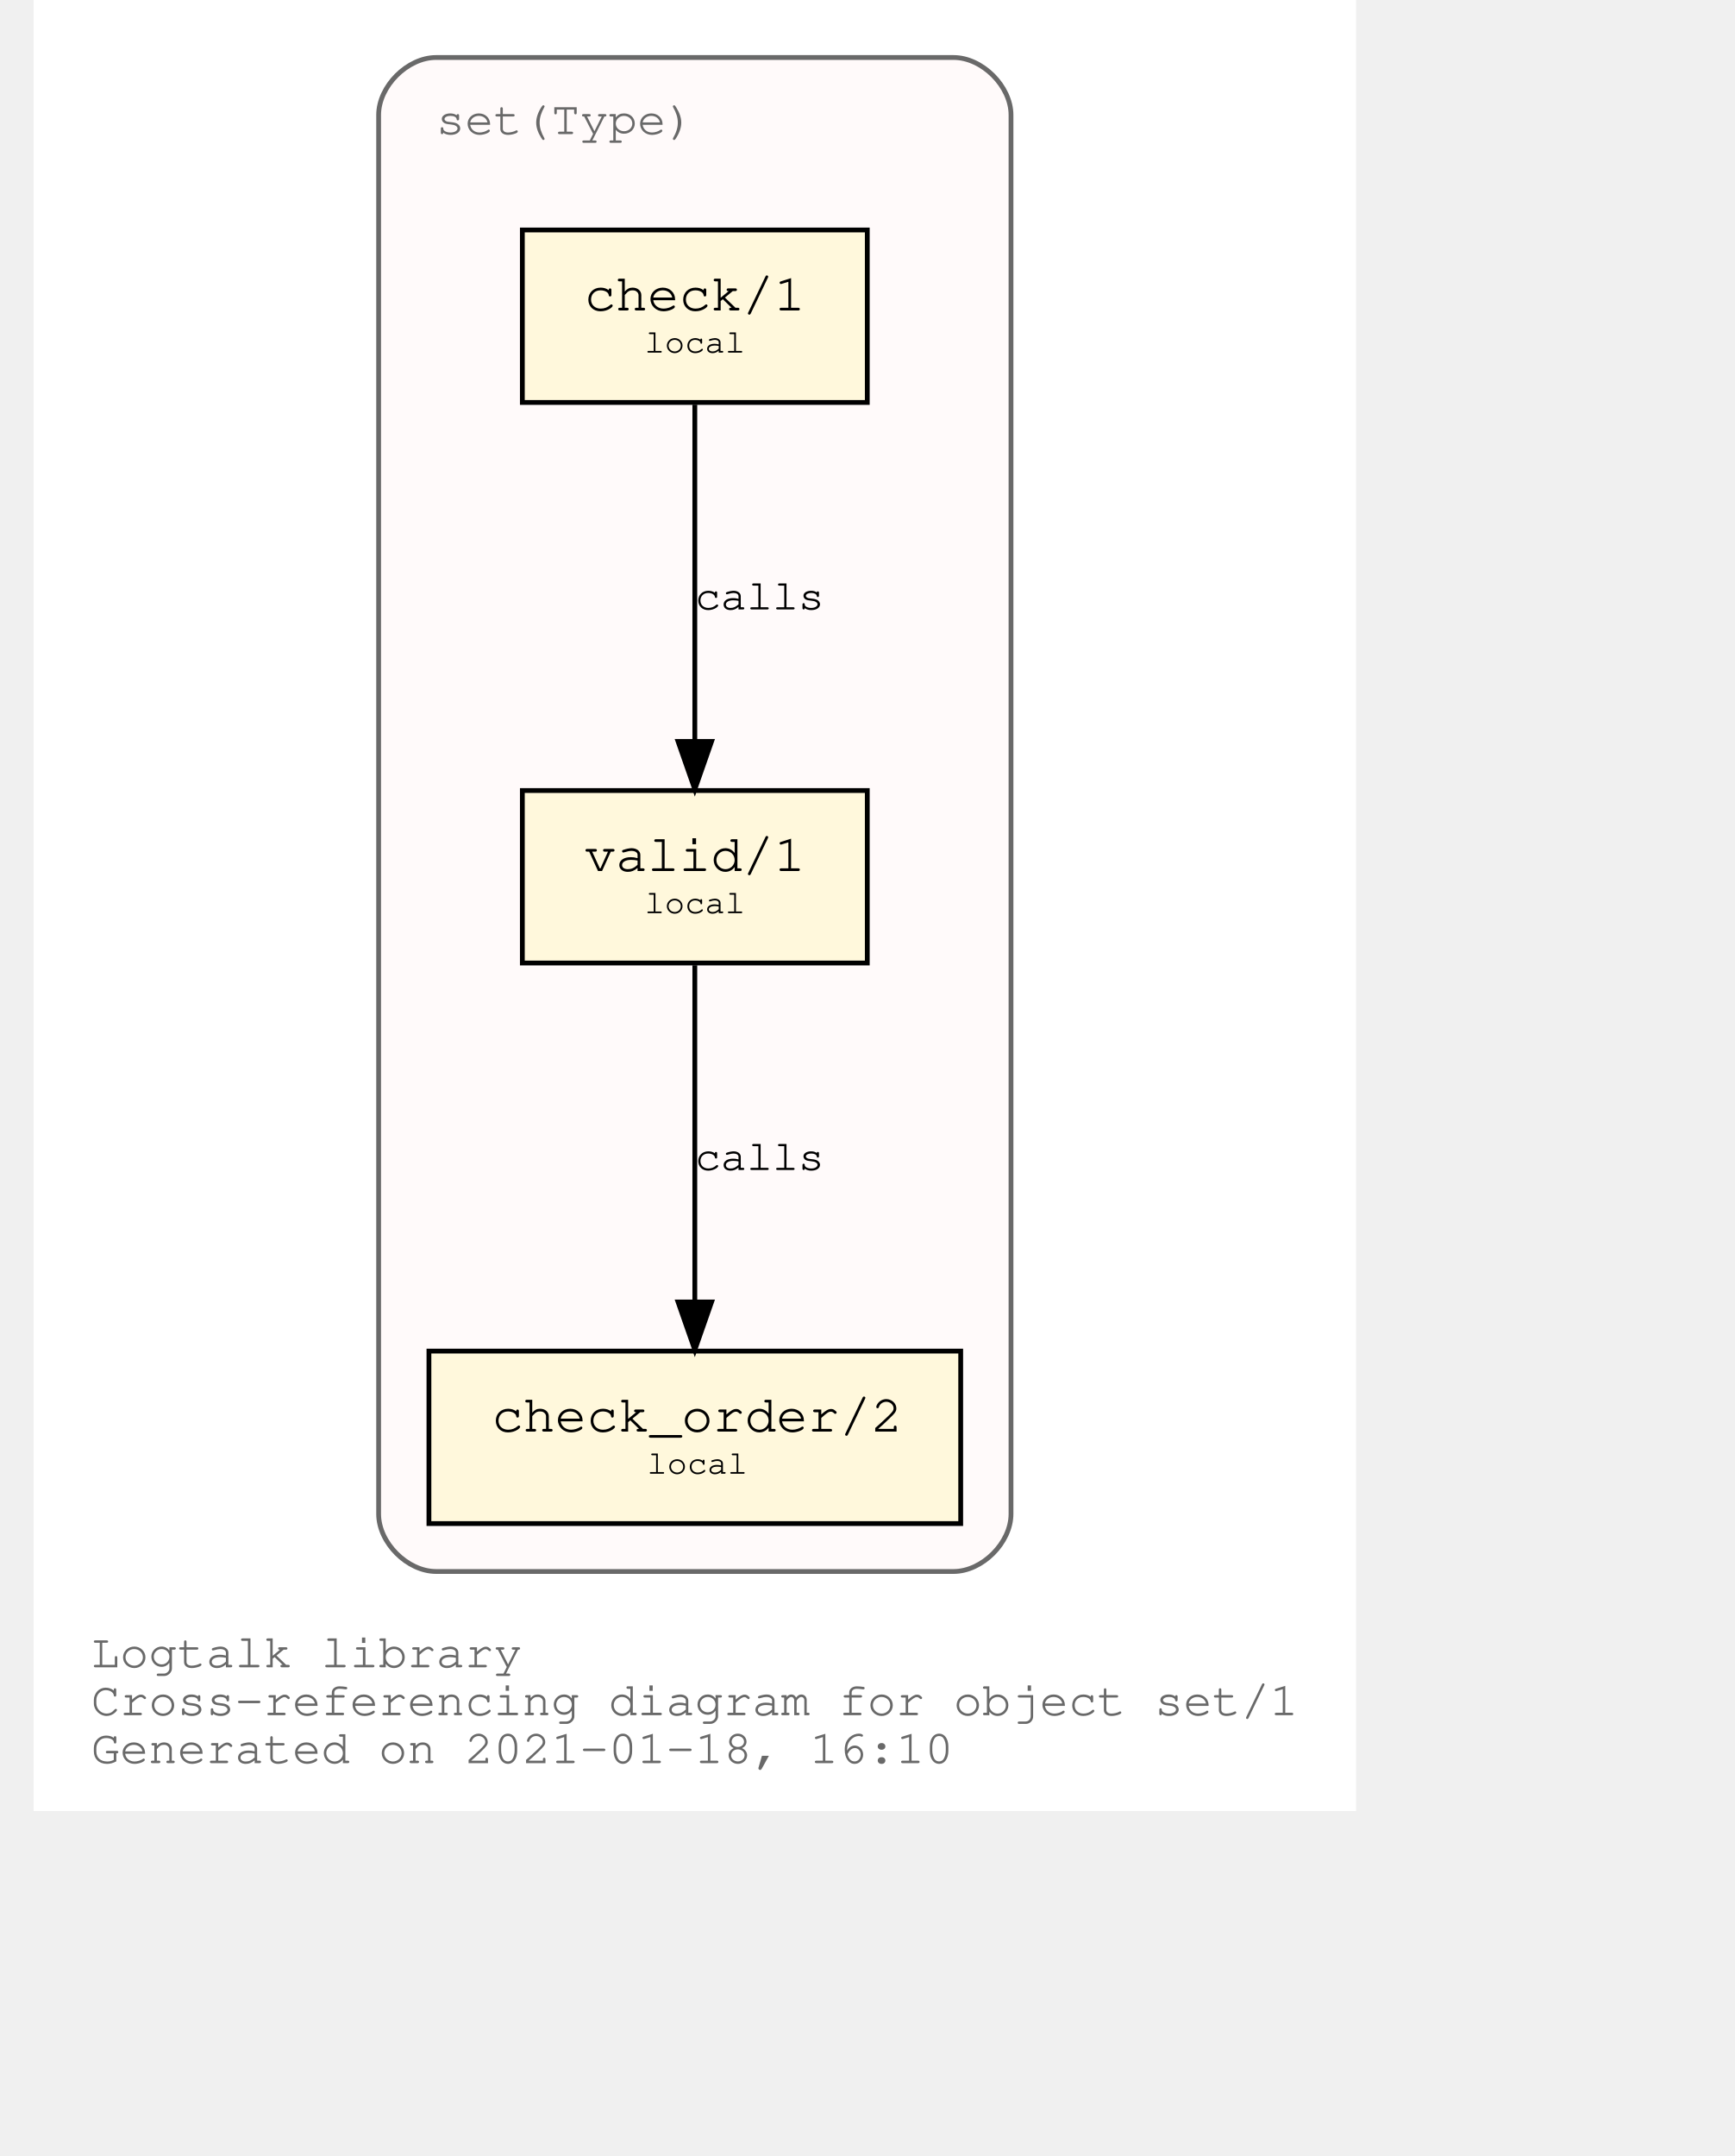
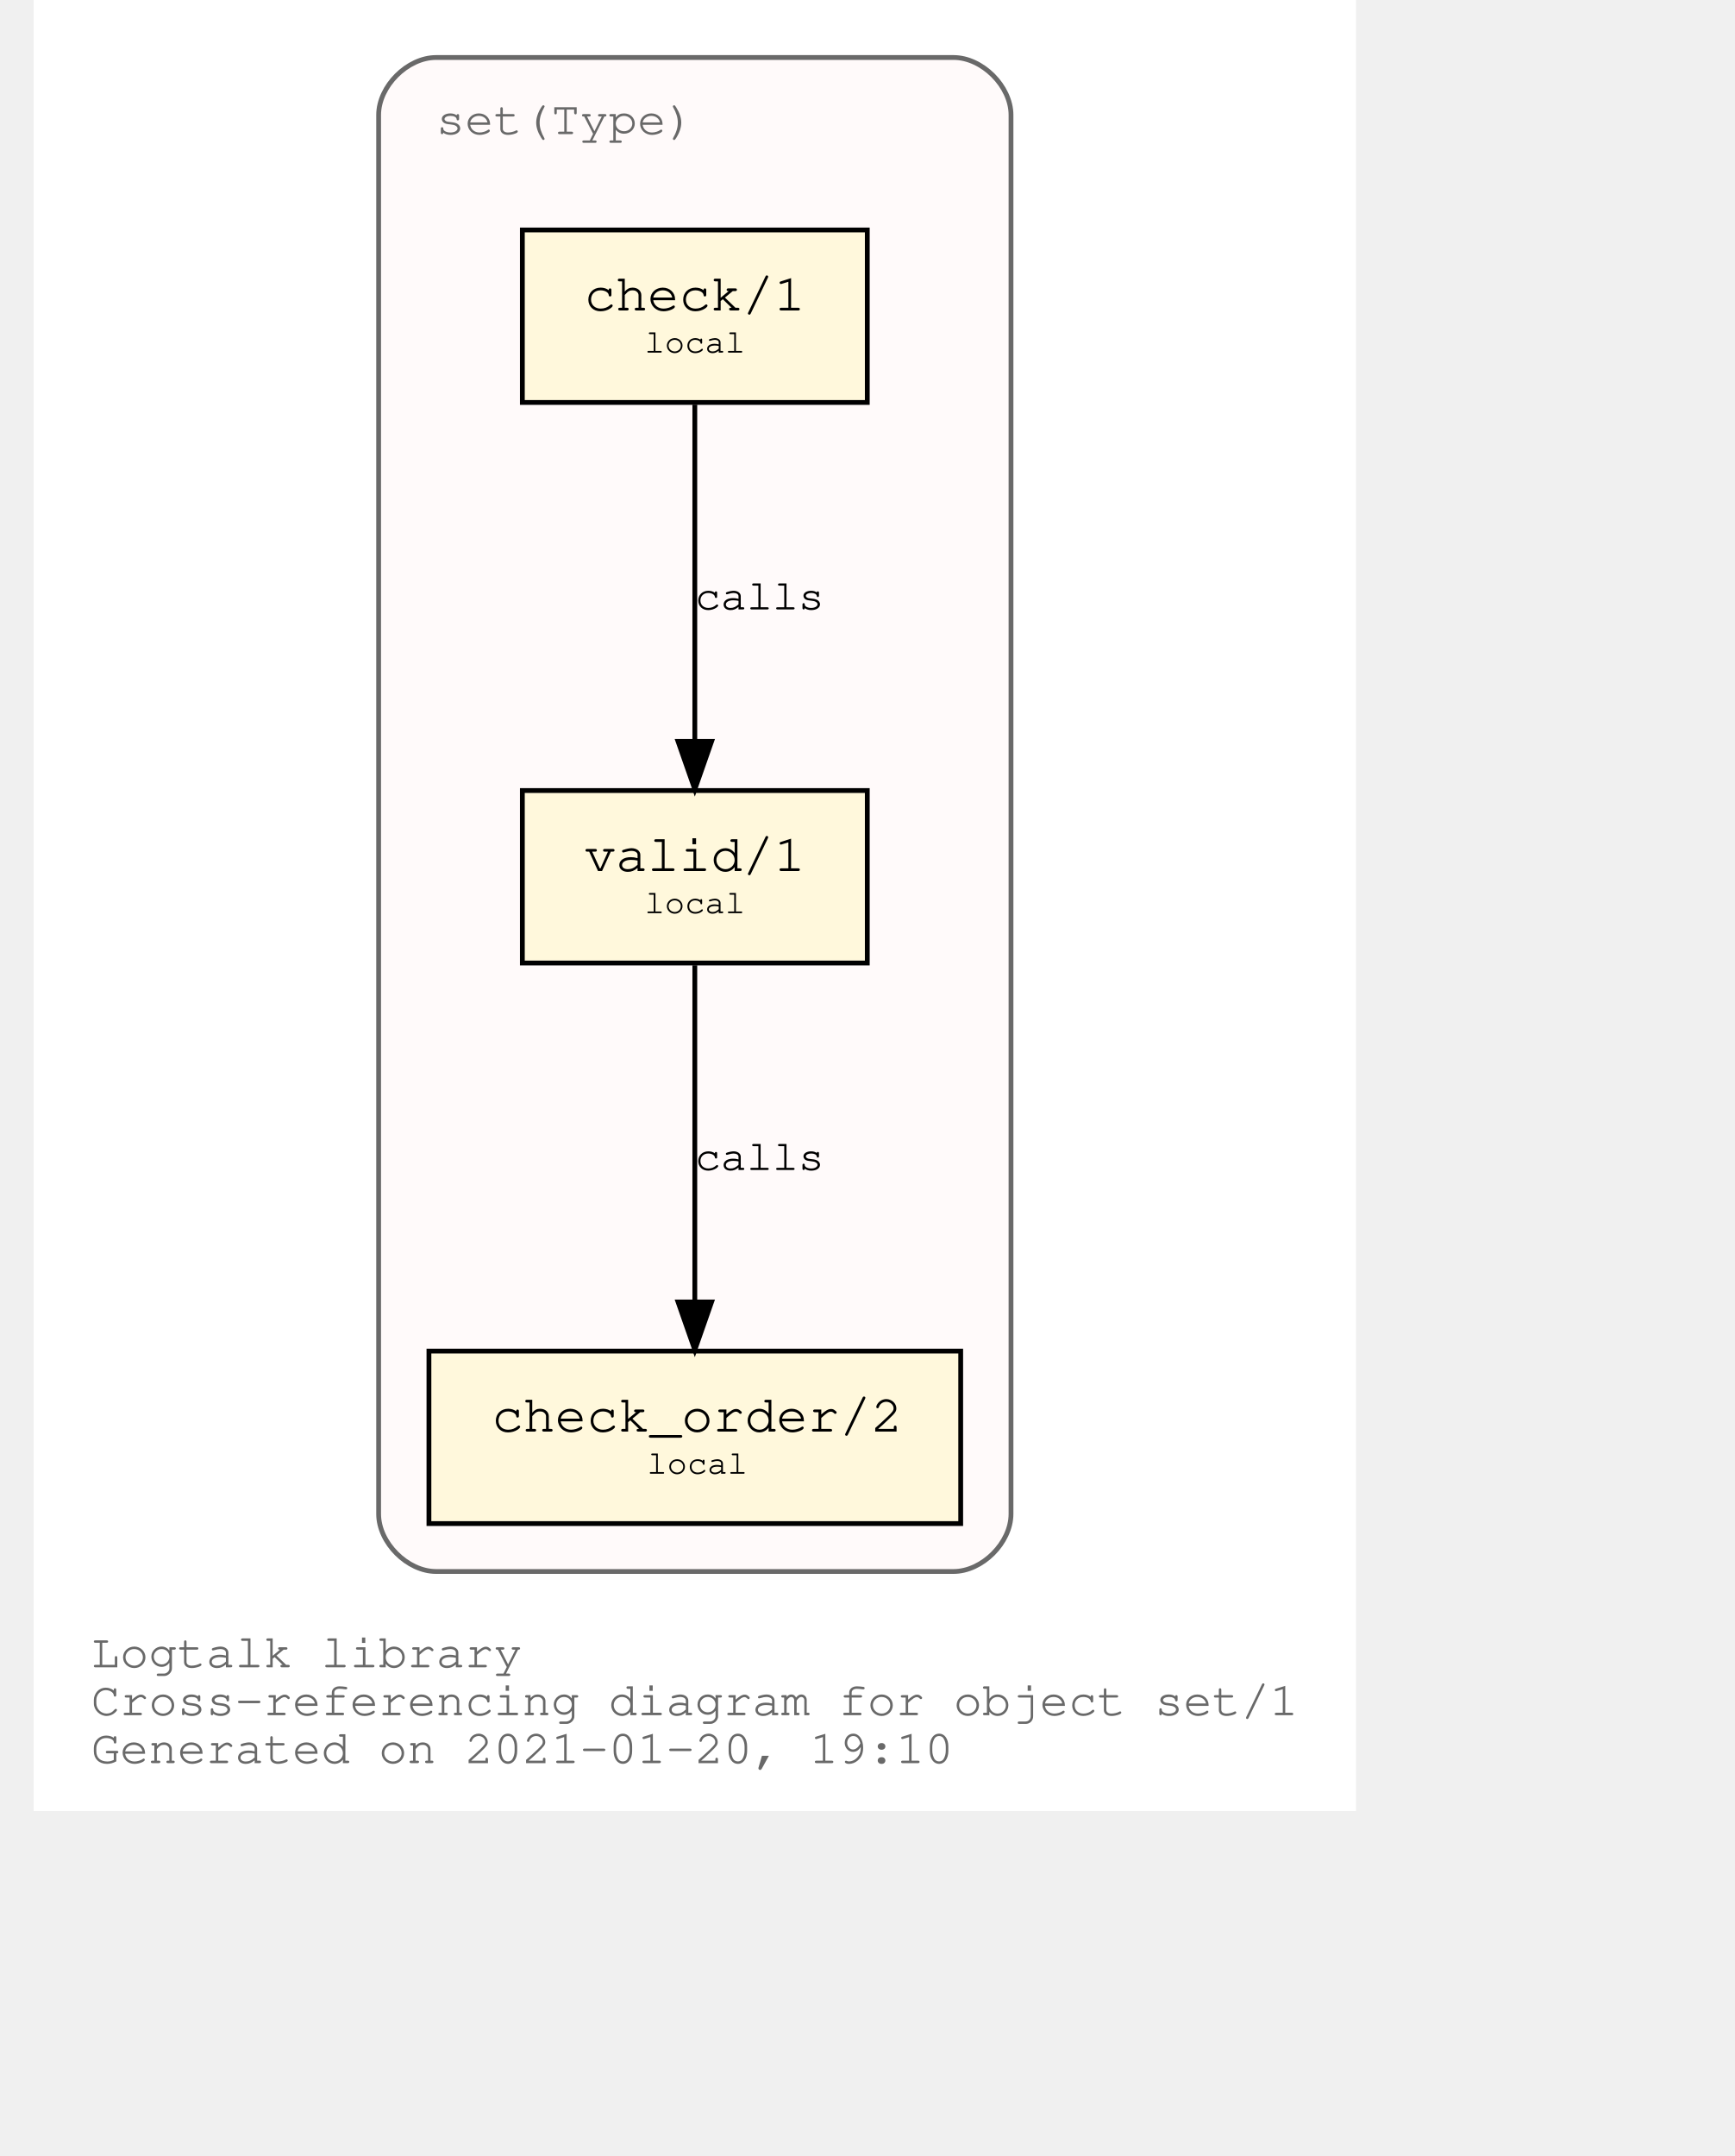
<svg xmlns="http://www.w3.org/2000/svg" xmlns:xlink="http://www.w3.org/1999/xlink" width="420pt" height="522pt" viewBox="72.00 72.00 348.04 450.00">
  <g id="graph0" class="graph" transform="scale(1 1) rotate(0) translate(76 446)">
    <polygon fill="white" stroke="transparent" points="-4,4 -4,-374 272.04,-374 272.04,4 -4,4" />
    <text text-anchor="start" x="8" y="-26" font-family="Courier,monospace" font-size="10.00" fill="dimgray">Logtalk library</text>
    <text text-anchor="start" x="8" y="-16" font-family="Courier,monospace" font-size="10.00" fill="dimgray">Cross-referencing diagram for object set/1</text>
-     <text text-anchor="start" x="8" y="-6" font-family="Courier,monospace" font-size="10.00" fill="dimgray">Generated on 2021-01-18, 16:10</text>
+     <text text-anchor="start" x="8" y="-6" font-family="Courier,monospace" font-size="10.00" fill="dimgray">Generated on 2021-01-20, 19:10</text>
    <g id="clust1" class="cluster">
      <g id="a_clust1">
        <a xlink:title="set(Type)">
          <path fill="snow" stroke="dimgray" d="M80.02,-46C80.02,-46 188.02,-46 188.02,-46 194.02,-46 200.02,-52 200.02,-58 200.02,-58 200.02,-350 200.02,-350 200.02,-356 194.02,-362 188.02,-362 188.02,-362 80.02,-362 80.02,-362 74.02,-362 68.02,-356 68.02,-350 68.02,-350 68.02,-58 68.02,-58 68.02,-52 74.02,-46 80.02,-46" />
          <g id="a_clust1_0">
-             <a xlink:href="https://github.com/LogtalkDotOrg/logtalk3/tree/05e6022f2627adb03223f5f53a66decb7539886e/library/sets/set1.lgt" xlink:title="https://github.com/LogtalkDotOrg/logtalk3/tree/05e6022f2627adb03223f5f53a66decb7539886e/library/sets/set1.lgt">
+             <a xlink:href="https://github.com/LogtalkDotOrg/logtalk3/tree/9cedb87166f262bb5ab9ed9cd148da18c0c12f74/library/sets/set1.lgt" xlink:title="https://github.com/LogtalkDotOrg/logtalk3/tree/9cedb87166f262bb5ab9ed9cd148da18c0c12f74/library/sets/set1.lgt">
              <text text-anchor="start" x="80.02" y="-346" font-family="Courier,monospace" font-size="10.00" fill="dimgray">set(Type)</text>
            </a>
          </g>
        </a>
      </g>
    </g>
    <g id="node1" class="node">
      <g id="a_node1">
-         <a xlink:href="https://github.com/LogtalkDotOrg/logtalk3/tree/05e6022f2627adb03223f5f53a66decb7539886e/library/sets/set1.lgt#L32" xlink:title="https://github.com/LogtalkDotOrg/logtalk3/tree/05e6022f2627adb03223f5f53a66decb7539886e/library/sets/set1.lgt#L32">
+         <a xlink:href="https://github.com/LogtalkDotOrg/logtalk3/tree/9cedb87166f262bb5ab9ed9cd148da18c0c12f74/library/sets/set1.lgt#L32" xlink:title="https://github.com/LogtalkDotOrg/logtalk3/tree/9cedb87166f262bb5ab9ed9cd148da18c0c12f74/library/sets/set1.lgt#L32">
          <polygon fill="cornsilk" stroke="black" points="170.02,-209 98.02,-209 98.02,-173 170.02,-173 170.02,-209" />
          <text text-anchor="start" x="105.82" y="-192.8" font-family="Courier,monospace" font-size="9.00"> </text>
          <text text-anchor="start" x="110.92" y="-192.2" font-family="Courier,monospace" font-size="11.00">valid/1</text>
          <text text-anchor="start" x="156.82" y="-192.8" font-family="Courier,monospace" font-size="9.00"> </text>
          <text text-anchor="start" x="105.82" y="-182.8" font-family="Courier,monospace" font-size="9.00"> </text>
          <text text-anchor="start" x="123.52" y="-183.4" font-family="Courier,monospace" font-size="7.00">local</text>
          <text text-anchor="start" x="156.82" y="-182.8" font-family="Courier,monospace" font-size="9.00"> </text>
        </a>
      </g>
    </g>
    <g id="node2" class="node">
      <g id="a_node2">
-         <a xlink:href="https://github.com/LogtalkDotOrg/logtalk3/tree/05e6022f2627adb03223f5f53a66decb7539886e/library/sets/set1.lgt#L41" xlink:title="https://github.com/LogtalkDotOrg/logtalk3/tree/05e6022f2627adb03223f5f53a66decb7539886e/library/sets/set1.lgt#L41">
+         <a xlink:href="https://github.com/LogtalkDotOrg/logtalk3/tree/9cedb87166f262bb5ab9ed9cd148da18c0c12f74/library/sets/set1.lgt#L41" xlink:title="https://github.com/LogtalkDotOrg/logtalk3/tree/9cedb87166f262bb5ab9ed9cd148da18c0c12f74/library/sets/set1.lgt#L41">
          <polygon fill="cornsilk" stroke="black" points="189.52,-92 78.52,-92 78.52,-56 189.52,-56 189.52,-92" />
          <text text-anchor="start" x="86.82" y="-75.8" font-family="Courier,monospace" font-size="9.00"> </text>
          <text text-anchor="start" x="91.61" y="-75.2" font-family="Courier,monospace" font-size="11.00">check_order/2</text>
          <text text-anchor="start" x="176.82" y="-75.8" font-family="Courier,monospace" font-size="9.00"> </text>
          <text text-anchor="start" x="86.82" y="-65.8" font-family="Courier,monospace" font-size="9.00"> </text>
          <text text-anchor="start" x="124.02" y="-66.4" font-family="Courier,monospace" font-size="7.00">local</text>
          <text text-anchor="start" x="176.82" y="-65.8" font-family="Courier,monospace" font-size="9.00"> </text>
        </a>
      </g>
    </g>
    <g id="edge1" class="edge">
      <g id="a_edge1">
-         <a xlink:href="https://github.com/LogtalkDotOrg/logtalk3/tree/05e6022f2627adb03223f5f53a66decb7539886e/library/sets/set1.lgt#L38" xlink:title="calls">
+         <a xlink:href="https://github.com/LogtalkDotOrg/logtalk3/tree/9cedb87166f262bb5ab9ed9cd148da18c0c12f74/library/sets/set1.lgt#L38" xlink:title="calls">
          <path fill="none" stroke="black" d="M134.02,-172.53C134.02,-153.94 134.02,-124.24 134.02,-102.5" />
          <polygon fill="black" stroke="black" points="137.52,-102.25 134.02,-92.25 130.52,-102.25 137.52,-102.25" />
        </a>
      </g>
      <g id="a_edge1-label">
-         <a xlink:href="https://github.com/LogtalkDotOrg/logtalk3/tree/05e6022f2627adb03223f5f53a66decb7539886e/library/sets/set1.lgt#L38" xlink:title="https://github.com/LogtalkDotOrg/logtalk3/tree/05e6022f2627adb03223f5f53a66decb7539886e/library/sets/set1.lgt#L38">
+         <a xlink:href="https://github.com/LogtalkDotOrg/logtalk3/tree/9cedb87166f262bb5ab9ed9cd148da18c0c12f74/library/sets/set1.lgt#L38" xlink:title="https://github.com/LogtalkDotOrg/logtalk3/tree/9cedb87166f262bb5ab9ed9cd148da18c0c12f74/library/sets/set1.lgt#L38">
          <text text-anchor="start" x="134.02" y="-129.8" font-family="Courier,monospace" font-size="9.00">calls</text>
        </a>
      </g>
    </g>
    <g id="node3" class="node">
      <g id="a_node3">
-         <a xlink:href="https://github.com/LogtalkDotOrg/logtalk3/tree/05e6022f2627adb03223f5f53a66decb7539886e/library/sets/set1.lgt#L54" xlink:title="https://github.com/LogtalkDotOrg/logtalk3/tree/05e6022f2627adb03223f5f53a66decb7539886e/library/sets/set1.lgt#L54">
+         <a xlink:href="https://github.com/LogtalkDotOrg/logtalk3/tree/9cedb87166f262bb5ab9ed9cd148da18c0c12f74/library/sets/set1.lgt#L54" xlink:title="https://github.com/LogtalkDotOrg/logtalk3/tree/9cedb87166f262bb5ab9ed9cd148da18c0c12f74/library/sets/set1.lgt#L54">
          <polygon fill="cornsilk" stroke="black" points="170.02,-326 98.02,-326 98.02,-290 170.02,-290 170.02,-326" />
          <text text-anchor="start" x="105.82" y="-309.8" font-family="Courier,monospace" font-size="9.00"> </text>
          <text text-anchor="start" x="110.92" y="-309.2" font-family="Courier,monospace" font-size="11.00">check/1</text>
          <text text-anchor="start" x="156.82" y="-309.8" font-family="Courier,monospace" font-size="9.00"> </text>
          <text text-anchor="start" x="105.82" y="-299.8" font-family="Courier,monospace" font-size="9.00"> </text>
          <text text-anchor="start" x="123.52" y="-300.4" font-family="Courier,monospace" font-size="7.00">local</text>
          <text text-anchor="start" x="156.82" y="-299.8" font-family="Courier,monospace" font-size="9.00"> </text>
        </a>
      </g>
    </g>
    <g id="edge2" class="edge">
      <g id="a_edge2">
-         <a xlink:href="https://github.com/LogtalkDotOrg/logtalk3/tree/05e6022f2627adb03223f5f53a66decb7539886e/library/sets/set1.lgt#L54" xlink:title="calls">
+         <a xlink:href="https://github.com/LogtalkDotOrg/logtalk3/tree/9cedb87166f262bb5ab9ed9cd148da18c0c12f74/library/sets/set1.lgt#L54" xlink:title="calls">
          <path fill="none" stroke="black" d="M134.02,-289.53C134.02,-270.94 134.02,-241.24 134.02,-219.5" />
          <polygon fill="black" stroke="black" points="137.52,-219.25 134.02,-209.25 130.52,-219.25 137.52,-219.25" />
        </a>
      </g>
      <g id="a_edge2-label">
-         <a xlink:href="https://github.com/LogtalkDotOrg/logtalk3/tree/05e6022f2627adb03223f5f53a66decb7539886e/library/sets/set1.lgt#L54" xlink:title="https://github.com/LogtalkDotOrg/logtalk3/tree/05e6022f2627adb03223f5f53a66decb7539886e/library/sets/set1.lgt#L54">
+         <a xlink:href="https://github.com/LogtalkDotOrg/logtalk3/tree/9cedb87166f262bb5ab9ed9cd148da18c0c12f74/library/sets/set1.lgt#L54" xlink:title="https://github.com/LogtalkDotOrg/logtalk3/tree/9cedb87166f262bb5ab9ed9cd148da18c0c12f74/library/sets/set1.lgt#L54">
          <text text-anchor="start" x="134.02" y="-246.8" font-family="Courier,monospace" font-size="9.00">calls</text>
        </a>
      </g>
    </g>
  </g>
</svg>
